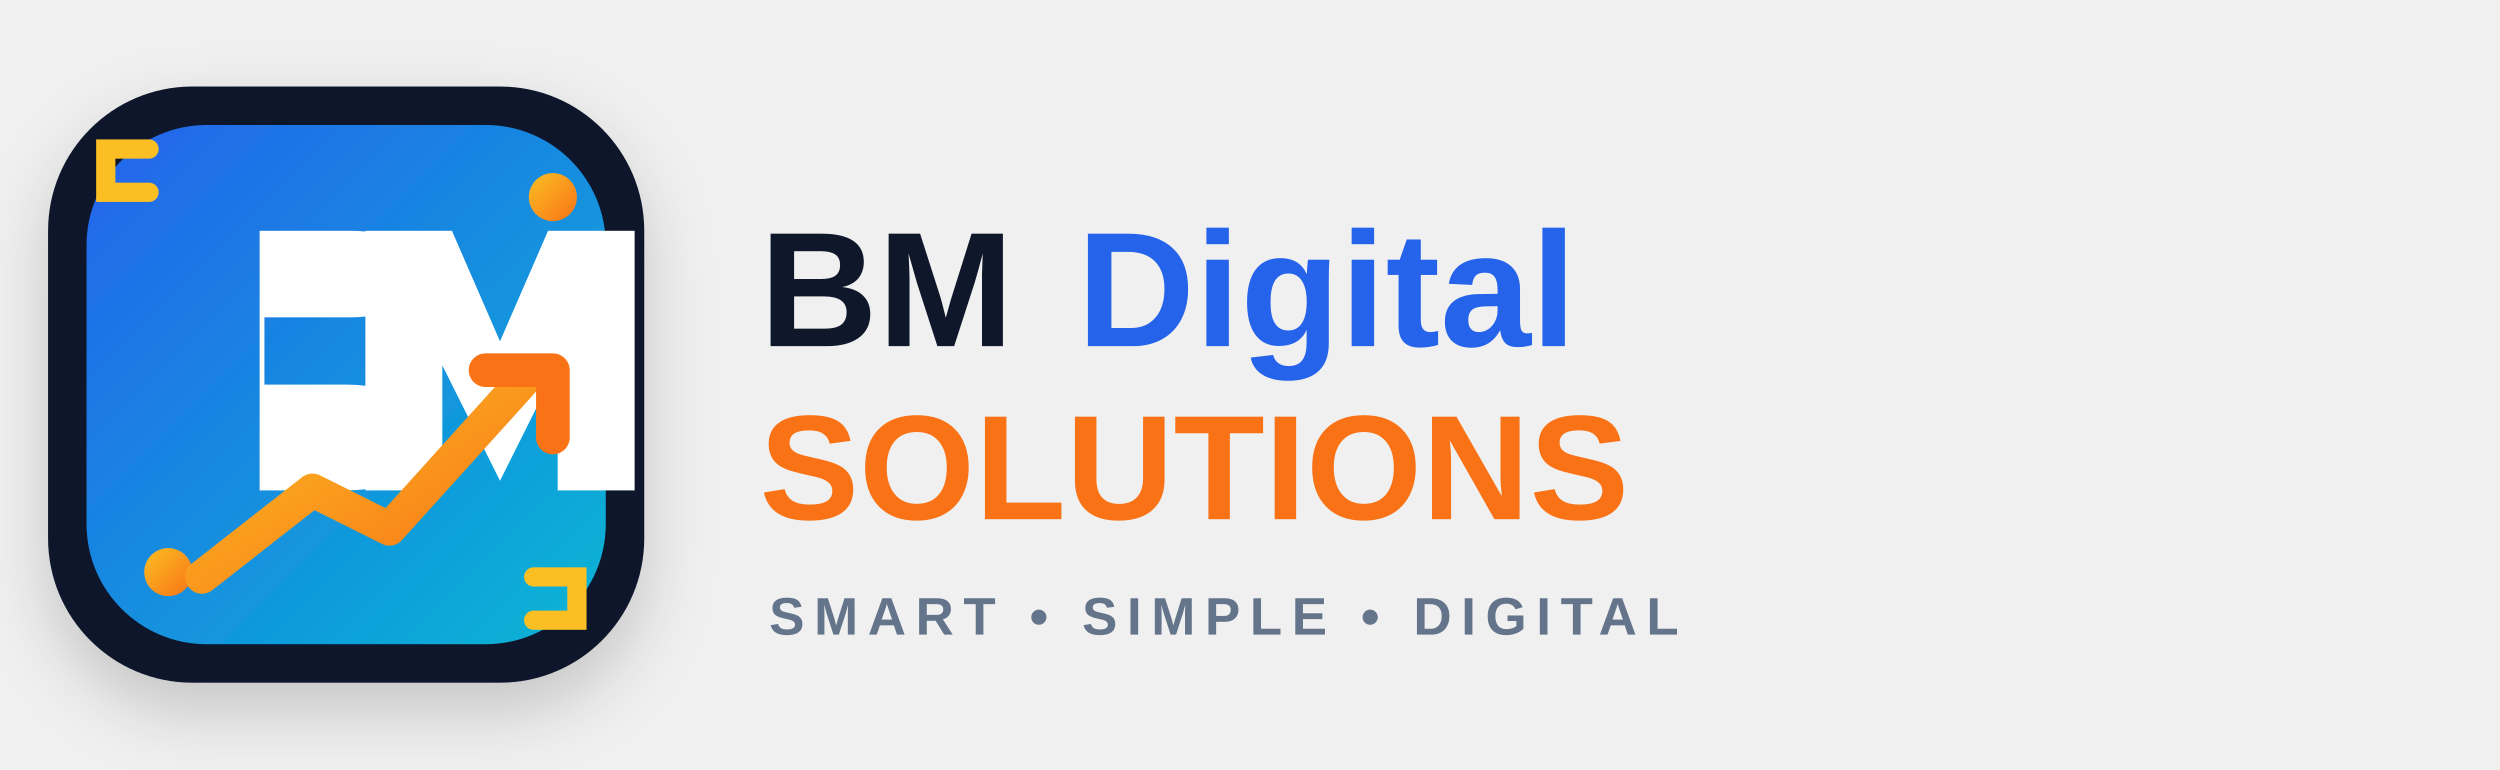
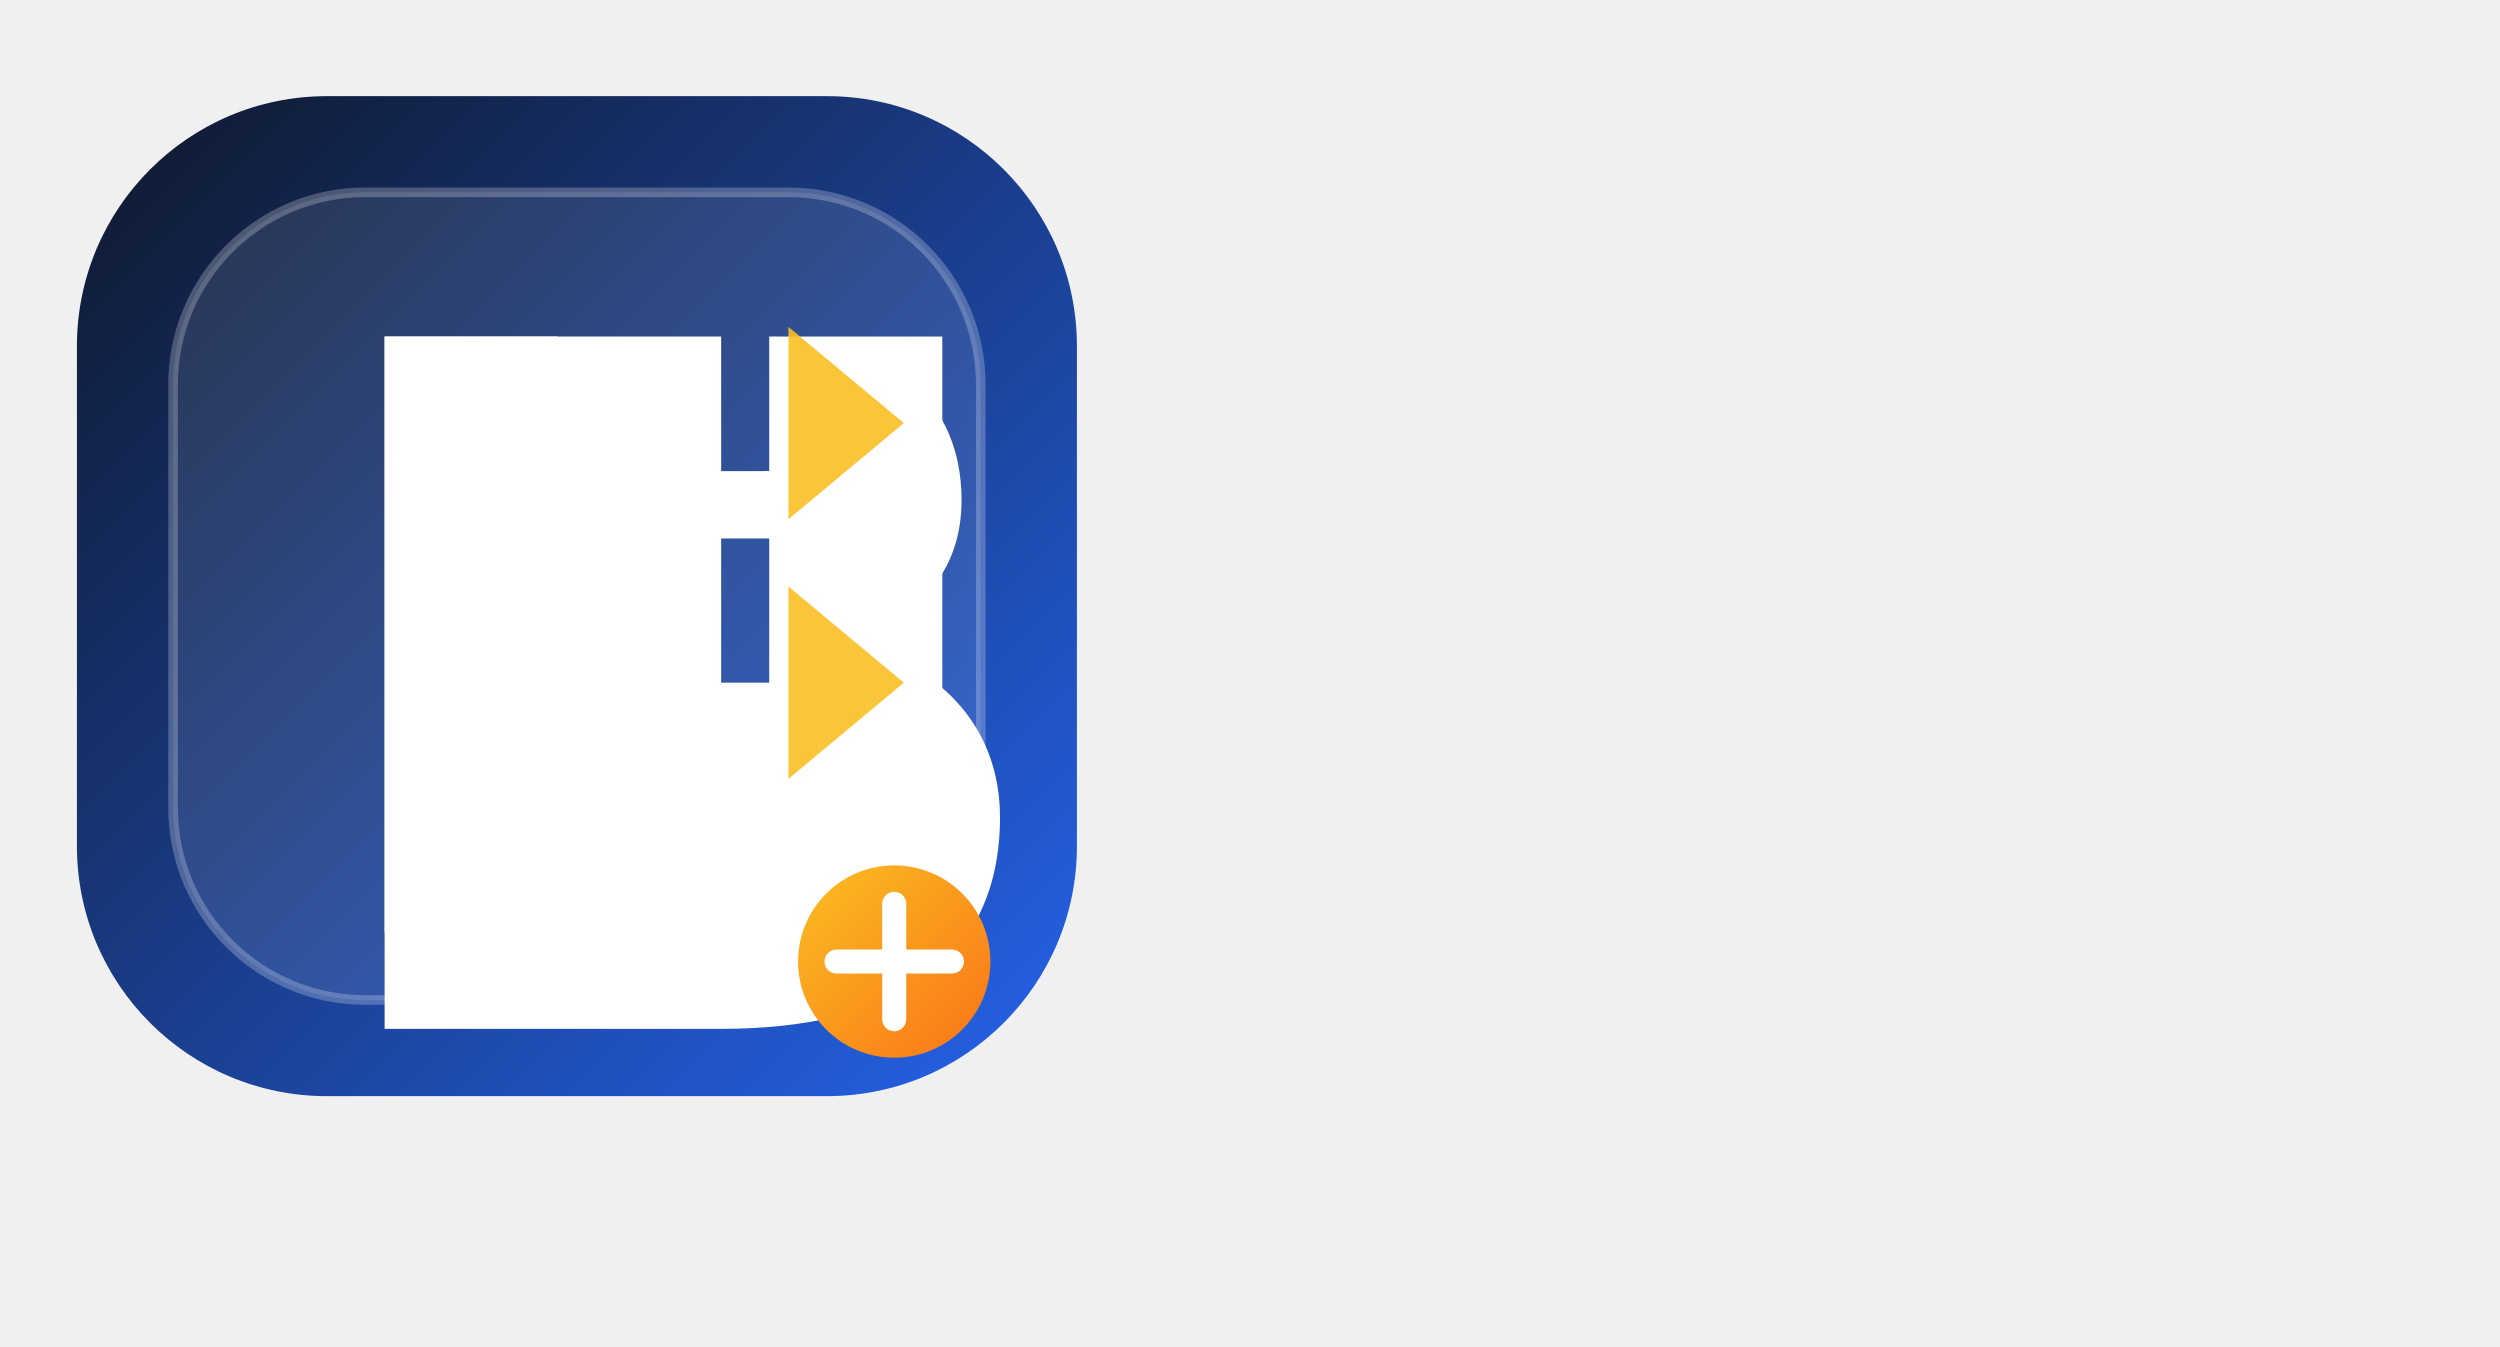
- <svg xmlns="http://www.w3.org/2000/svg" viewBox="0 0 520 160" role="img" aria-label="BM Digital Solutions logo">
+ <svg xmlns="http://www.w3.org/2000/svg" viewBox="0 0 260 140" role="img" aria-label="BM Digital Solutions monogram logo">
  <defs>
-     <linearGradient id="bmBlue" x1="0" y1="0" x2="1" y2="1">
-       <stop offset="0%" stop-color="#2563EB" />
-       <stop offset="100%" stop-color="#06B6D4" />
+     <linearGradient id="bgGrad" x1="0" x2="1" y1="0" y2="1">
+       <stop offset="0%" stop-color="#0f172a" />
+       <stop offset="100%" stop-color="#2563eb" />
    </linearGradient>
-     <linearGradient id="bmOrange" x1="0" y1="0" x2="1" y2="1">
-       <stop offset="0%" stop-color="#FBBF24" />
-       <stop offset="100%" stop-color="#F97316" />
+     <linearGradient id="accentGrad" x1="0" x2="1" y1="0" y2="1">
+       <stop offset="0%" stop-color="#fbbf24" />
+       <stop offset="100%" stop-color="#f97316" />
    </linearGradient>
-     <filter id="shadow" x="-20%" y="-20%" width="140%" height="140%">
-       <feDropShadow dx="0" dy="6" stdDeviation="7" flood-opacity="0.18" />
-     </filter>
  </defs>
-   <g filter="url(#shadow)">
-     <rect x="10" y="18" width="124" height="124" rx="30" fill="#0F172A" />
-     <rect x="18" y="26" width="108" height="108" rx="25" fill="url(#bmBlue)" />
-   </g>
-   <path d="M38 48h16v54h18c10 0 15-4 15-11 0-7-5-11-15-11H55V66h18c8 0 12-3 12-9 0-6-4-9-12-9H38z" fill="#fff" />
-   <path d="M76 48h18l10 23 10-23h18v54h-16V76l-12 24-12-24v26H76z" fill="#fff" />
-   <path d="M31 40h-9v-9h9M111 120h9v9h-9" fill="none" stroke="#FBBF24" stroke-width="4" stroke-linecap="round" />
-   <circle cx="35" cy="119" r="5" fill="url(#bmOrange)" />
-   <circle cx="115" cy="41" r="5" fill="url(#bmOrange)" />
-   <path d="M42 120l23-18 16 8 28-31" fill="none" stroke="url(#bmOrange)" stroke-width="7" stroke-linecap="round" stroke-linejoin="round" />
-   <path d="M101 77h14v14" fill="none" stroke="#F97316" stroke-width="7" stroke-linecap="round" stroke-linejoin="round" />
-   <text x="158" y="72" font-family="Poppins, Montserrat, Arial, sans-serif" font-size="34" font-weight="800" fill="#0F172A">BM</text>
-   <text x="224" y="72" font-family="Poppins, Montserrat, Arial, sans-serif" font-size="34" font-weight="600" fill="#2563EB">Digital</text>
-   <text x="158" y="108" font-family="Poppins, Montserrat, Arial, sans-serif" font-size="31" font-weight="700" fill="#F97316">SOLUTIONS</text>
-   <text x="160" y="132" font-family="Poppins, Montserrat, Arial, sans-serif" font-size="11" font-weight="600" letter-spacing="2" fill="#64748B">SMART • SIMPLE • DIGITAL</text>
+   <rect x="8" y="10" width="104" height="104" rx="26" fill="url(#bgGrad)" />
+   <rect x="18" y="20" width="84" height="84" rx="20" fill="rgba(255,255,255,0.10)" stroke="rgba(255,255,255,0.24)" />
+   <path d="M40 35h18v38h22v-38h18v62H40z" fill="#ffffff" />
+   <path d="M57 35h22c14 0 21 7 21 17 0 8-5 12-11 15 8 2 15 8 15 18 0 15-11 22-29 22H40V35zm18 14h4c7 0 10-2 10-7 0-5-3-7-10-7h-4zm0 22h7c7 0 11-2 11-7 0-6-4-8-11-8h-7z" fill="#ffffff" />
+   <path d="M82 34l12 10-12 10V34zm0 27l12 10-12 10V61z" fill="#fbbf24" opacity="0.9" />
+   <circle cx="93" cy="100" r="10" fill="url(#accentGrad)" />
+   <path d="M87 100h12M93 94v12" stroke="#fff" stroke-width="2.5" stroke-linecap="round" />
</svg>
